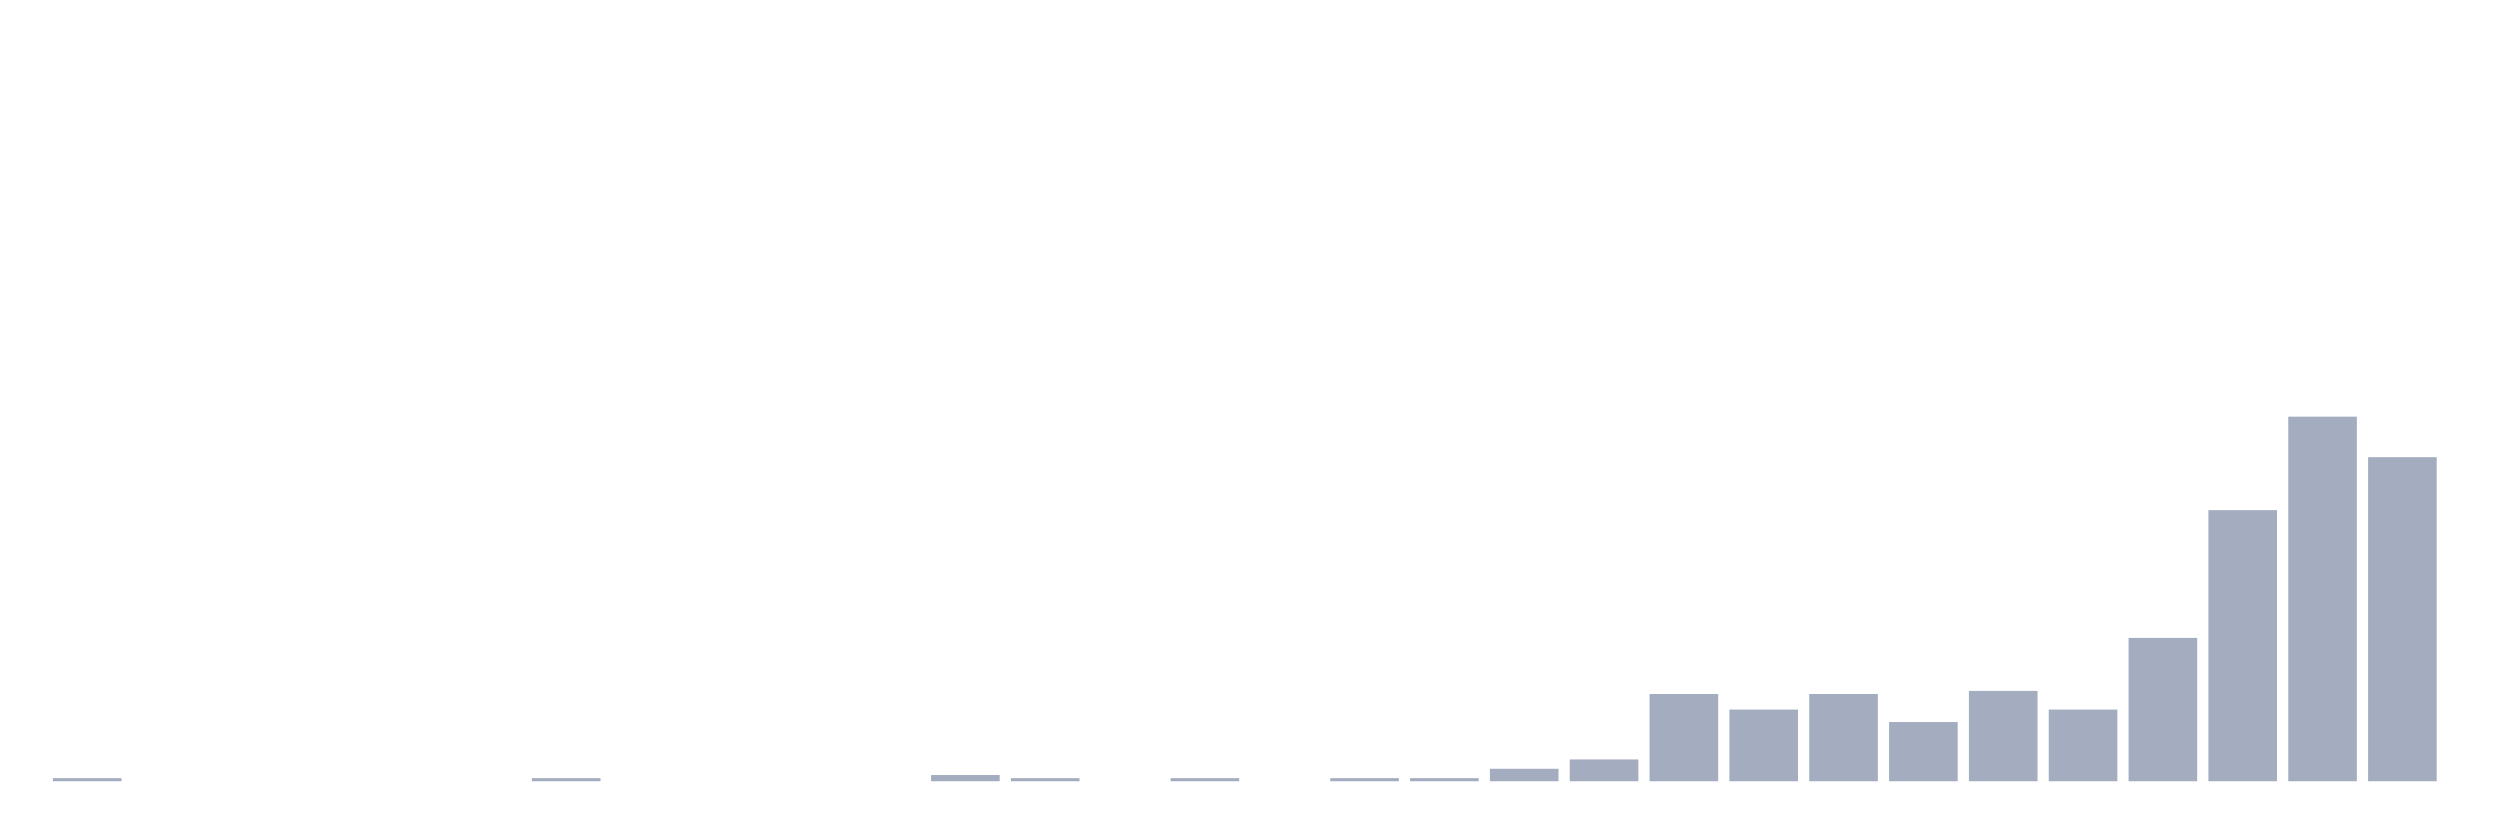
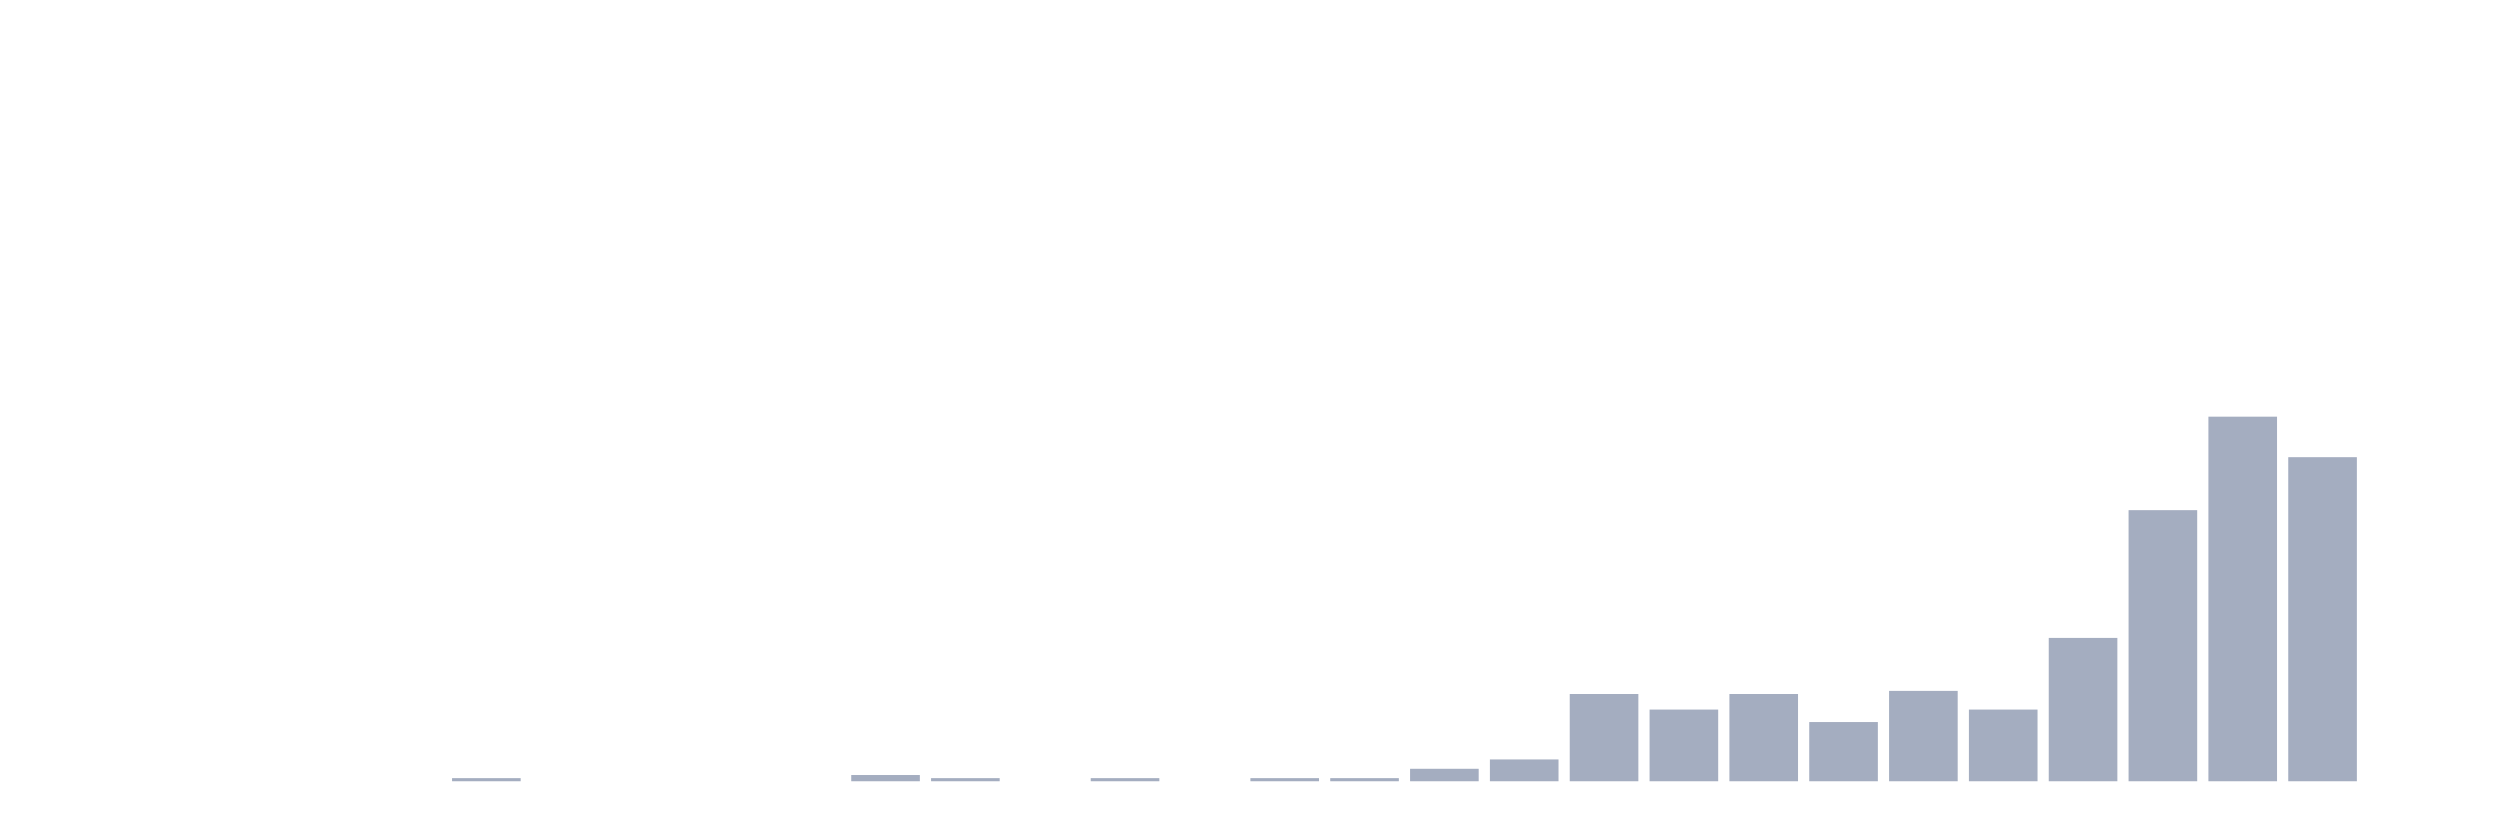
<svg xmlns="http://www.w3.org/2000/svg" viewBox="0 0 480 160">
  <g transform="translate(10,10)">
-     <rect class="bar" x="0.153" width="13.175" y="139.402" height="0.598" fill="rgb(164,173,192)" />
+     <rect class="bar" x="0.153" width="13.175" y="140" height="0" fill="rgb(164,173,192)" />
    <rect class="bar" x="15.482" width="13.175" y="140" height="0" fill="rgb(164,173,192)" />
    <rect class="bar" x="30.81" width="13.175" y="140" height="0" fill="rgb(164,173,192)" />
    <rect class="bar" x="46.138" width="13.175" y="140" height="0" fill="rgb(164,173,192)" />
    <rect class="bar" x="61.466" width="13.175" y="140" height="0" fill="rgb(164,173,192)" />
-     <rect class="bar" x="76.794" width="13.175" y="140" height="0" fill="rgb(164,173,192)" />
-     <rect class="bar" x="92.123" width="13.175" y="139.402" height="0.598" fill="rgb(164,173,192)" />
+     <rect class="bar" x="76.794" width="13.175" y="139.402" height="0.598" fill="rgb(164,173,192)" />
+     <rect class="bar" x="92.123" width="13.175" y="140" height="0" fill="rgb(164,173,192)" />
    <rect class="bar" x="107.451" width="13.175" y="140" height="0" fill="rgb(164,173,192)" />
    <rect class="bar" x="122.779" width="13.175" y="140" height="0" fill="rgb(164,173,192)" />
    <rect class="bar" x="138.107" width="13.175" y="140" height="0" fill="rgb(164,173,192)" />
-     <rect class="bar" x="153.436" width="13.175" y="140" height="0" fill="rgb(164,173,192)" />
-     <rect class="bar" x="168.764" width="13.175" y="138.803" height="1.197" fill="rgb(164,173,192)" />
-     <rect class="bar" x="184.092" width="13.175" y="139.402" height="0.598" fill="rgb(164,173,192)" />
-     <rect class="bar" x="199.42" width="13.175" y="140" height="0" fill="rgb(164,173,192)" />
-     <rect class="bar" x="214.748" width="13.175" y="139.402" height="0.598" fill="rgb(164,173,192)" />
-     <rect class="bar" x="230.077" width="13.175" y="140" height="0" fill="rgb(164,173,192)" />
+     <rect class="bar" x="153.436" width="13.175" y="138.803" height="1.197" fill="rgb(164,173,192)" />
+     <rect class="bar" x="168.764" width="13.175" y="139.402" height="0.598" fill="rgb(164,173,192)" />
+     <rect class="bar" x="184.092" width="13.175" y="140" height="0" fill="rgb(164,173,192)" />
+     <rect class="bar" x="199.42" width="13.175" y="139.402" height="0.598" fill="rgb(164,173,192)" />
+     <rect class="bar" x="214.748" width="13.175" y="140" height="0" fill="rgb(164,173,192)" />
+     <rect class="bar" x="230.077" width="13.175" y="139.402" height="0.598" fill="rgb(164,173,192)" />
    <rect class="bar" x="245.405" width="13.175" y="139.402" height="0.598" fill="rgb(164,173,192)" />
-     <rect class="bar" x="260.733" width="13.175" y="139.402" height="0.598" fill="rgb(164,173,192)" />
-     <rect class="bar" x="276.061" width="13.175" y="137.607" height="2.393" fill="rgb(164,173,192)" />
-     <rect class="bar" x="291.39" width="13.175" y="135.812" height="4.188" fill="rgb(164,173,192)" />
-     <rect class="bar" x="306.718" width="13.175" y="123.248" height="16.752" fill="rgb(164,173,192)" />
-     <rect class="bar" x="322.046" width="13.175" y="126.239" height="13.761" fill="rgb(164,173,192)" />
-     <rect class="bar" x="337.374" width="13.175" y="123.248" height="16.752" fill="rgb(164,173,192)" />
-     <rect class="bar" x="352.702" width="13.175" y="128.632" height="11.368" fill="rgb(164,173,192)" />
-     <rect class="bar" x="368.031" width="13.175" y="122.65" height="17.35" fill="rgb(164,173,192)" />
-     <rect class="bar" x="383.359" width="13.175" y="126.239" height="13.761" fill="rgb(164,173,192)" />
-     <rect class="bar" x="398.687" width="13.175" y="112.479" height="27.521" fill="rgb(164,173,192)" />
-     <rect class="bar" x="414.015" width="13.175" y="87.949" height="52.051" fill="rgb(164,173,192)" />
-     <rect class="bar" x="429.344" width="13.175" y="70" height="70" fill="rgb(164,173,192)" />
-     <rect class="bar" x="444.672" width="13.175" y="77.778" height="62.222" fill="rgb(164,173,192)" />
+     <rect class="bar" x="260.733" width="13.175" y="137.607" height="2.393" fill="rgb(164,173,192)" />
+     <rect class="bar" x="276.061" width="13.175" y="135.812" height="4.188" fill="rgb(164,173,192)" />
+     <rect class="bar" x="291.39" width="13.175" y="123.248" height="16.752" fill="rgb(164,173,192)" />
+     <rect class="bar" x="306.718" width="13.175" y="126.239" height="13.761" fill="rgb(164,173,192)" />
+     <rect class="bar" x="322.046" width="13.175" y="123.248" height="16.752" fill="rgb(164,173,192)" />
+     <rect class="bar" x="337.374" width="13.175" y="128.632" height="11.368" fill="rgb(164,173,192)" />
+     <rect class="bar" x="352.702" width="13.175" y="122.65" height="17.35" fill="rgb(164,173,192)" />
+     <rect class="bar" x="368.031" width="13.175" y="126.239" height="13.761" fill="rgb(164,173,192)" />
+     <rect class="bar" x="383.359" width="13.175" y="112.479" height="27.521" fill="rgb(164,173,192)" />
+     <rect class="bar" x="398.687" width="13.175" y="87.949" height="52.051" fill="rgb(164,173,192)" />
+     <rect class="bar" x="414.015" width="13.175" y="70" height="70" fill="rgb(164,173,192)" />
+     <rect class="bar" x="429.344" width="13.175" y="77.778" height="62.222" fill="rgb(164,173,192)" />
+     <rect class="bar" x="444.672" width="13.175" y="140" height="0" fill="rgb(164,173,192)" />
  </g>
</svg>
